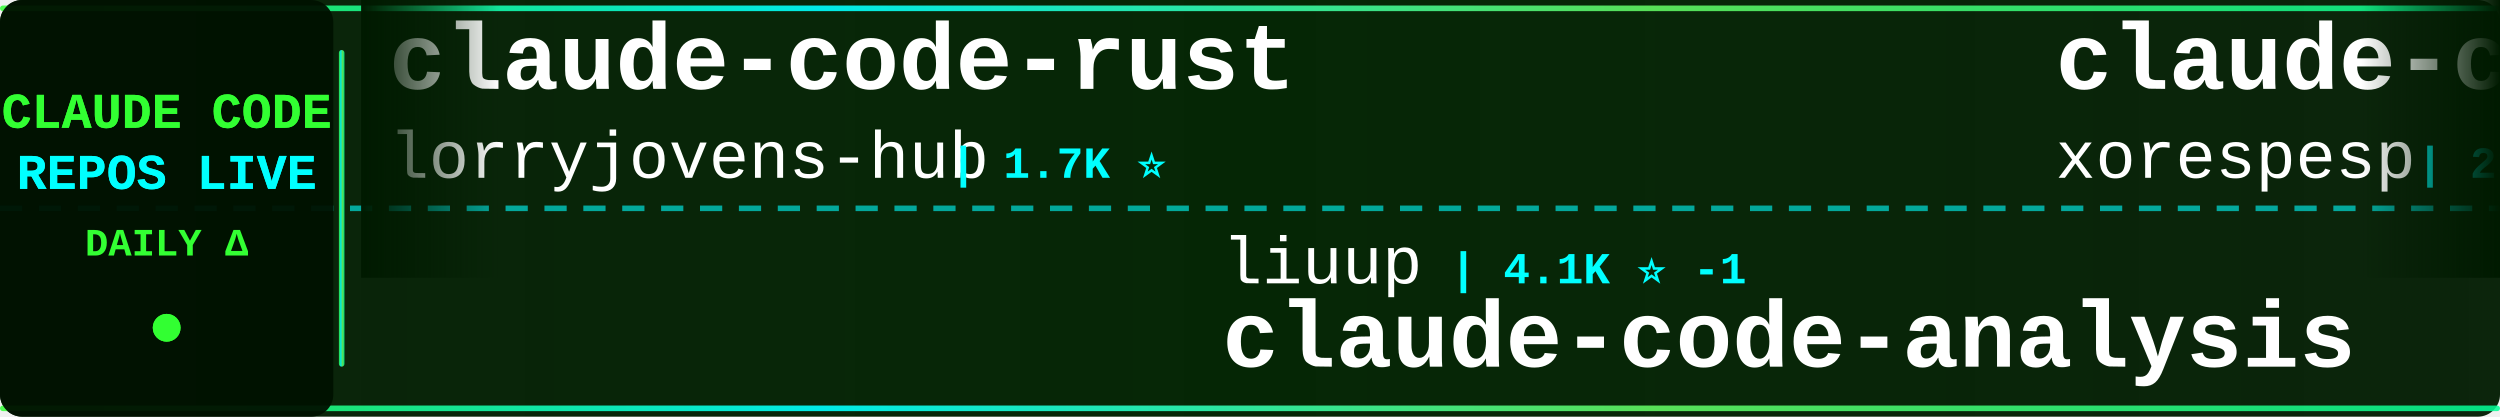
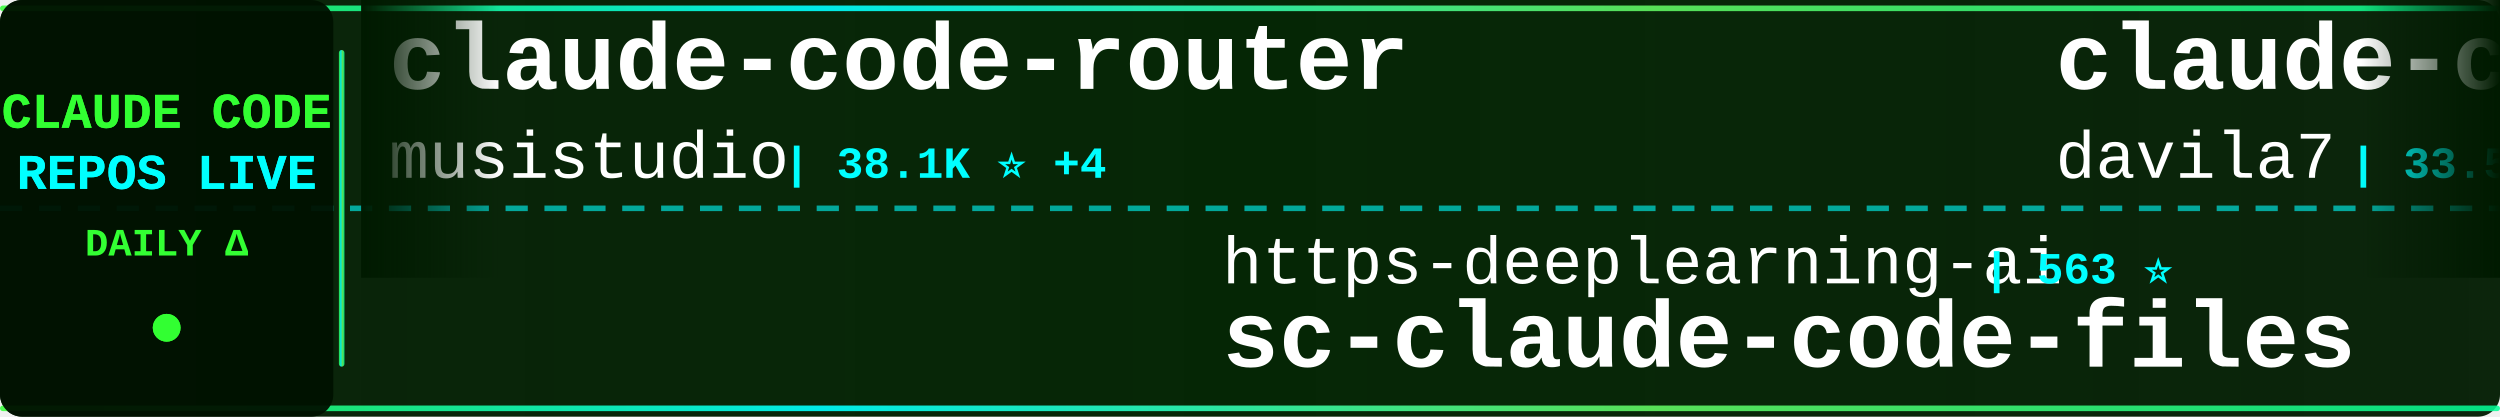
<svg xmlns="http://www.w3.org/2000/svg" width="900" height="150">
  <defs>
    <linearGradient id="tickerBg" x1="0%" y1="0%" x2="100%" y2="0%">
      <stop offset="0%" style="stop-color:#001a00;stop-opacity:0.95" />
      <stop offset="50%" style="stop-color:#002200;stop-opacity:0.98" />
      <stop offset="100%" style="stop-color:#001a00;stop-opacity:0.95" />
    </linearGradient>
    <linearGradient id="borderGrad" x1="0%" y1="0%" x2="100%" y2="0%">
      <stop offset="0%" style="stop-color:#33ff33;stop-opacity:0.85">
        <animate attributeName="stop-opacity" values="0.85;1;0.85" dur="2s" repeatCount="indefinite" />
      </stop>
      <stop offset="33%" style="stop-color:#00ffff;stop-opacity:0.9">
        <animate attributeName="stop-opacity" values="0.9;1;0.9" dur="2.2s" repeatCount="indefinite" />
      </stop>
      <stop offset="66%" style="stop-color:#66ff66;stop-opacity:0.85">
        <animate attributeName="stop-opacity" values="0.85;1;0.85" dur="1.8s" repeatCount="indefinite" />
      </stop>
      <stop offset="100%" style="stop-color:#00ff99;stop-opacity:0.85">
        <animate attributeName="stop-opacity" values="0.85;1;0.85" dur="2s" repeatCount="indefinite" />
      </stop>
    </linearGradient>
    <filter id="textGlow">
      <feGaussianBlur stdDeviation="0.1" result="coloredBlur" />
      <feMerge>
        <feMergeNode in="coloredBlur" />
        <feMergeNode in="SourceGraphic" />
      </feMerge>
    </filter>
    <filter id="metricGlow">
      <feGaussianBlur stdDeviation="0.2" result="coloredBlur" />
      <feMerge>
        <feMergeNode in="coloredBlur" />
        <feMergeNode in="SourceGraphic" />
      </feMerge>
    </filter>
    <linearGradient id="leftFade" x1="0%" y1="0%" x2="100%" y2="0%">
      <stop offset="0%" style="stop-color:#001a00;stop-opacity:1" />
      <stop offset="100%" style="stop-color:#001a00;stop-opacity:0" />
    </linearGradient>
    <linearGradient id="rightFade" x1="0%" y1="0%" x2="100%" y2="0%">
      <stop offset="0%" style="stop-color:#001a00;stop-opacity:0" />
      <stop offset="100%" style="stop-color:#001a00;stop-opacity:1" />
    </linearGradient>
  </defs>
  <rect width="900" height="150" fill="url(#tickerBg)" rx="8" />
  <rect x="0" y="2" width="900" height="2" fill="url(#borderGrad)" rx="1" />
  <rect x="0" y="146" width="900" height="2" fill="url(#borderGrad)" rx="1" />
  <line x1="0" y1="75" x2="900" y2="75" stroke="#00ffff" stroke-width="2" stroke-dasharray="8 6" opacity="0.6" />
  <rect x="0" y="0" width="120" height="150" fill="#001100" opacity="0.95" rx="8" />
  <text x="60" y="46" font-family="'Courier New', monospace" font-size="18" font-weight="bold" fill="#33ff33" text-anchor="middle" filter="url(#textGlow)">
    CLAUDE CODE
  </text>
  <text x="60" y="68" font-family="'Courier New', monospace" font-size="18" font-weight="bold" fill="#00ffff" text-anchor="middle" filter="url(#textGlow)">
    REPOS LIVE
  </text>
  <text x="60" y="92" font-family="'Courier New', monospace" font-size="14" font-weight="bold" fill="#33ff33" text-anchor="middle">
    DAILY Δ
  </text>
  <circle cx="60" cy="118" r="5" fill="#33ff33" filter="url(#metricGlow)">
    <animate attributeName="r" values="4;6;4" dur="1.5s" repeatCount="indefinite" />
    <animate attributeName="opacity" values="0.6;1;0.6" dur="1.5s" repeatCount="indefinite" />
  </circle>
  <rect x="122" y="18" width="2" height="114" fill="url(#borderGrad)" rx="1" />
  <clipPath id="tickerClip">
    <rect x="130" y="0" width="770" height="150" />
  </clipPath>
  <g clip-path="url(#tickerClip)">
    <g id="tickerItems">
      <animateTransform attributeName="transform" attributeType="XML" type="translate" from="0 0" to="-3000 0" dur="54s" repeatCount="indefinite" />
      <g transform="translate(0, 0)">
-         <text x="140" y="32" font-family="'Courier New', monospace" font-size="34" font-weight="bold" fill="#ffffff">claude-code-rust</text>
-         <text x="140" y="64" font-family="'Courier New', monospace" font-size="24" font-weight="normal" fill="#ffffff" opacity="1.0">lorryjovens-hub</text>
-         <text x="342" y="64" font-family="'Courier New', monospace" font-size="16" font-weight="bold" fill="#00ffff"> | 1.7K ⭐</text>
+         <text x="140" y="32" font-family="'Courier New', monospace" font-size="34" font-weight="bold" fill="#ffffff">claude-code-router</text>
+         <text x="140" y="64" font-family="'Courier New', monospace" font-size="24" font-weight="normal" fill="#ffffff" opacity="1.0">musistudio</text>
+         <text x="282" y="64" font-family="'Courier New', monospace" font-size="16" font-weight="bold" fill="#00ffff"> | 38.1K ⭐ +4</text>
      </g>
      <g transform="translate(300, 0)">
-         <text x="140" y="102" font-family="'Courier New', monospace" font-size="24" font-weight="normal" fill="#ffffff" opacity="1.0">liuup</text>
-         <text x="222" y="102" font-family="'Courier New', monospace" font-size="16" font-weight="bold" fill="#00ffff"> | 4.1K ⭐ -1</text>
-         <text x="140" y="132" font-family="'Courier New', monospace" font-size="34" font-weight="bold" fill="#ffffff">claude-code-analysis</text>
+         <text x="140" y="102" font-family="'Courier New', monospace" font-size="24" font-weight="normal" fill="#ffffff" opacity="1.0">https-deeplearning-ai</text>
+         <text x="414" y="102" font-family="'Courier New', monospace" font-size="16" font-weight="bold" fill="#00ffff"> | 563 ⭐</text>
+         <text x="140" y="132" font-family="'Courier New', monospace" font-size="34" font-weight="bold" fill="#ffffff">sc-claude-code-files</text>
      </g>
      <g transform="translate(600, 0)">
-         <text x="140" y="32" font-family="'Courier New', monospace" font-size="34" font-weight="bold" fill="#ffffff">claude-code</text>
-         <text x="140" y="64" font-family="'Courier New', monospace" font-size="24" font-weight="normal" fill="#ffffff" opacity="1.0">xorespesp</text>
-         <text x="270" y="64" font-family="'Courier New', monospace" font-size="16" font-weight="bold" fill="#00ffff"> | 231 ⭐</text>
+         <text x="140" y="32" font-family="'Courier New', monospace" font-size="34" font-weight="bold" fill="#ffffff">claude-code-templates</text>
+         <text x="140" y="64" font-family="'Courier New', monospace" font-size="24" font-weight="normal" fill="#ffffff" opacity="1.0">davila7</text>
+         <text x="246" y="64" font-family="'Courier New', monospace" font-size="16" font-weight="bold" fill="#00ffff"> | 33.5K ⭐ +19</text>
      </g>
      <g transform="translate(900, 0)">
-         <text x="140" y="102" font-family="'Courier New', monospace" font-size="24" font-weight="normal" fill="#ffffff" opacity="1.0">shanraisshan</text>
-         <text x="306" y="102" font-family="'Courier New', monospace" font-size="16" font-weight="bold" fill="#00ffff"> | 69.0K ⭐ +6</text>
-         <text x="140" y="132" font-family="'Courier New', monospace" font-size="34" font-weight="bold" fill="#ffffff">claude-code-best-practic...</text>
+         <text x="140" y="102" font-family="'Courier New', monospace" font-size="24" font-weight="normal" fill="#ffffff" opacity="1.0">lowcortisolprogrammer</text>
+         <text x="414" y="102" font-family="'Courier New', monospace" font-size="16" font-weight="bold" fill="#00ffff"> | 170 ⭐</text>
+         <text x="140" y="132" font-family="'Courier New', monospace" font-size="34" font-weight="bold" fill="#ffffff">claude-code</text>
      </g>
      <g transform="translate(1200, 0)">
+         <text x="140" y="32" font-family="'Courier New', monospace" font-size="34" font-weight="bold" fill="#ffffff">how-claude-code-works</text>
+         <text x="140" y="64" font-family="'Courier New', monospace" font-size="24" font-weight="normal" fill="#ffffff" opacity="1.0">Windy3f3f3f3f</text>
+         <text x="318" y="64" font-family="'Courier New', monospace" font-size="16" font-weight="bold" fill="#00ffff"> | 3.8K ⭐ +2</text>
+       </g>
+       <g transform="translate(1500, 0)">
+         <text x="140" y="102" font-family="'Courier New', monospace" font-size="24" font-weight="normal" fill="#ffffff" opacity="1.0">mehmoodosman</text>
+         <text x="306" y="102" font-family="'Courier New', monospace" font-size="16" font-weight="bold" fill="#00ffff"> | 172 ⭐</text>
+         <text x="140" y="132" font-family="'Courier New', monospace" font-size="34" font-weight="bold" fill="#ffffff">claude-code</text>
+       </g>
+       <g transform="translate(1800, 0)">
+         <text x="140" y="32" font-family="'Courier New', monospace" font-size="34" font-weight="bold" fill="#ffffff">claude-code-my-workflow</text>
+         <text x="140" y="64" font-family="'Courier New', monospace" font-size="24" font-weight="normal" fill="#ffffff" opacity="1.0">pedrohcgs</text>
+         <text x="270" y="64" font-family="'Courier New', monospace" font-size="16" font-weight="bold" fill="#00ffff"> | 1.7K ⭐</text>
+       </g>
+       <g transform="translate(2100, 0)">
+         <text x="140" y="102" font-family="'Courier New', monospace" font-size="24" font-weight="normal" fill="#ffffff" opacity="1.0">xu-xiang</text>
+         <text x="258" y="102" font-family="'Courier New', monospace" font-size="16" font-weight="bold" fill="#00ffff"> | 2.0K ⭐</text>
+         <text x="140" y="132" font-family="'Courier New', monospace" font-size="34" font-weight="bold" fill="#ffffff">everything-claude-code-z...</text>
+       </g>
+       <g transform="translate(2400, 0)">
        <text x="140" y="32" font-family="'Courier New', monospace" font-size="34" font-weight="bold" fill="#ffffff">Claude-Code</text>
        <text x="140" y="64" font-family="'Courier New', monospace" font-size="24" font-weight="normal" fill="#ffffff" opacity="1.0">KPR111</text>
        <text x="234" y="64" font-family="'Courier New', monospace" font-size="16" font-weight="bold" fill="#00ffff"> | 18 ⭐</text>
      </g>
-       <g transform="translate(1500, 0)">
-         <text x="140" y="102" font-family="'Courier New', monospace" font-size="24" font-weight="normal" fill="#ffffff" opacity="1.0">disler</text>
-         <text x="234" y="102" font-family="'Courier New', monospace" font-size="16" font-weight="bold" fill="#00ffff"> | 1.7K ⭐</text>
-         <text x="140" y="132" font-family="'Courier New', monospace" font-size="34" font-weight="bold" fill="#ffffff">pi-vs-claude-code</text>
-       </g>
-       <g transform="translate(1800, 0)">
-         <text x="140" y="32" font-family="'Courier New', monospace" font-size="34" font-weight="bold" fill="#ffffff">claude-code</text>
-         <text x="140" y="64" font-family="'Courier New', monospace" font-size="24" font-weight="normal" fill="#ffffff" opacity="1.0">beilingcc</text>
-         <text x="270" y="64" font-family="'Courier New', monospace" font-size="16" font-weight="bold" fill="#00ffff"> | 104 ⭐</text>
-       </g>
-       <g transform="translate(2100, 0)">
-         <text x="140" y="102" font-family="'Courier New', monospace" font-size="24" font-weight="normal" fill="#ffffff" opacity="1.0">daymade</text>
-         <text x="246" y="102" font-family="'Courier New', monospace" font-size="16" font-weight="bold" fill="#00ffff"> | 1.5K ⭐ +1</text>
-         <text x="140" y="132" font-family="'Courier New', monospace" font-size="34" font-weight="bold" fill="#ffffff">claude-code-skills</text>
-       </g>
-       <g transform="translate(2400, 0)">
-         <text x="140" y="32" font-family="'Courier New', monospace" font-size="34" font-weight="bold" fill="#ffffff">claude-code-hub</text>
-         <text x="140" y="64" font-family="'Courier New', monospace" font-size="24" font-weight="normal" fill="#ffffff" opacity="1.0">ding113</text>
-         <text x="246" y="64" font-family="'Courier New', monospace" font-size="16" font-weight="bold" fill="#00ffff"> | 3.4K ⭐ -1</text>
-       </g>
      <g transform="translate(2700, 0)">
-         <text x="140" y="102" font-family="'Courier New', monospace" font-size="24" font-weight="normal" fill="#ffffff" opacity="1.0">Windy3f3f3f3f</text>
-         <text x="318" y="102" font-family="'Courier New', monospace" font-size="16" font-weight="bold" fill="#00ffff"> | 3.8K ⭐ +1</text>
-         <text x="140" y="132" font-family="'Courier New', monospace" font-size="34" font-weight="bold" fill="#ffffff">how-claude-code-works</text>
+         <text x="140" y="102" font-family="'Courier New', monospace" font-size="24" font-weight="normal" fill="#ffffff" opacity="1.0">alex000kim</text>
+         <text x="282" y="102" font-family="'Courier New', monospace" font-size="16" font-weight="bold" fill="#00ffff"> | 235 ⭐</text>
+         <text x="140" y="132" font-family="'Courier New', monospace" font-size="34" font-weight="bold" fill="#ffffff">claude-code</text>
      </g>
      <g transform="translate(3000, 0)">
-         <text x="140" y="32" font-family="'Courier New', monospace" font-size="34" font-weight="bold" fill="#ffffff">claude-code-rust</text>
-         <text x="140" y="64" font-family="'Courier New', monospace" font-size="24" font-weight="normal" fill="#ffffff" opacity="1.0">lorryjovens-hub</text>
-         <text x="342" y="64" font-family="'Courier New', monospace" font-size="16" font-weight="bold" fill="#00ffff"> | 1.7K ⭐</text>
+         <text x="140" y="32" font-family="'Courier New', monospace" font-size="34" font-weight="bold" fill="#ffffff">claude-code-router</text>
+         <text x="140" y="64" font-family="'Courier New', monospace" font-size="24" font-weight="normal" fill="#ffffff" opacity="1.0">musistudio</text>
+         <text x="282" y="64" font-family="'Courier New', monospace" font-size="16" font-weight="bold" fill="#00ffff"> | 38.1K ⭐ +4</text>
      </g>
      <g transform="translate(3300, 0)">
-         <text x="140" y="102" font-family="'Courier New', monospace" font-size="24" font-weight="normal" fill="#ffffff" opacity="1.0">liuup</text>
-         <text x="222" y="102" font-family="'Courier New', monospace" font-size="16" font-weight="bold" fill="#00ffff"> | 4.1K ⭐ -1</text>
-         <text x="140" y="132" font-family="'Courier New', monospace" font-size="34" font-weight="bold" fill="#ffffff">claude-code-analysis</text>
+         <text x="140" y="102" font-family="'Courier New', monospace" font-size="24" font-weight="normal" fill="#ffffff" opacity="1.0">https-deeplearning-ai</text>
+         <text x="414" y="102" font-family="'Courier New', monospace" font-size="16" font-weight="bold" fill="#00ffff"> | 563 ⭐</text>
+         <text x="140" y="132" font-family="'Courier New', monospace" font-size="34" font-weight="bold" fill="#ffffff">sc-claude-code-files</text>
      </g>
      <g transform="translate(3600, 0)">
-         <text x="140" y="32" font-family="'Courier New', monospace" font-size="34" font-weight="bold" fill="#ffffff">claude-code</text>
-         <text x="140" y="64" font-family="'Courier New', monospace" font-size="24" font-weight="normal" fill="#ffffff" opacity="1.0">xorespesp</text>
-         <text x="270" y="64" font-family="'Courier New', monospace" font-size="16" font-weight="bold" fill="#00ffff"> | 231 ⭐</text>
+         <text x="140" y="32" font-family="'Courier New', monospace" font-size="34" font-weight="bold" fill="#ffffff">claude-code-templates</text>
+         <text x="140" y="64" font-family="'Courier New', monospace" font-size="24" font-weight="normal" fill="#ffffff" opacity="1.0">davila7</text>
+         <text x="246" y="64" font-family="'Courier New', monospace" font-size="16" font-weight="bold" fill="#00ffff"> | 33.5K ⭐ +19</text>
      </g>
      <g transform="translate(3900, 0)">
-         <text x="140" y="102" font-family="'Courier New', monospace" font-size="24" font-weight="normal" fill="#ffffff" opacity="1.0">shanraisshan</text>
-         <text x="306" y="102" font-family="'Courier New', monospace" font-size="16" font-weight="bold" fill="#00ffff"> | 69.0K ⭐ +6</text>
-         <text x="140" y="132" font-family="'Courier New', monospace" font-size="34" font-weight="bold" fill="#ffffff">claude-code-best-practic...</text>
+         <text x="140" y="102" font-family="'Courier New', monospace" font-size="24" font-weight="normal" fill="#ffffff" opacity="1.0">lowcortisolprogrammer</text>
+         <text x="414" y="102" font-family="'Courier New', monospace" font-size="16" font-weight="bold" fill="#00ffff"> | 170 ⭐</text>
+         <text x="140" y="132" font-family="'Courier New', monospace" font-size="34" font-weight="bold" fill="#ffffff">claude-code</text>
      </g>
    </g>
  </g>
  <rect x="130" y="0" width="50" height="100" fill="url(#leftFade)" />
  <rect x="850" y="0" width="50" height="100" fill="url(#rightFade)" />
</svg>
